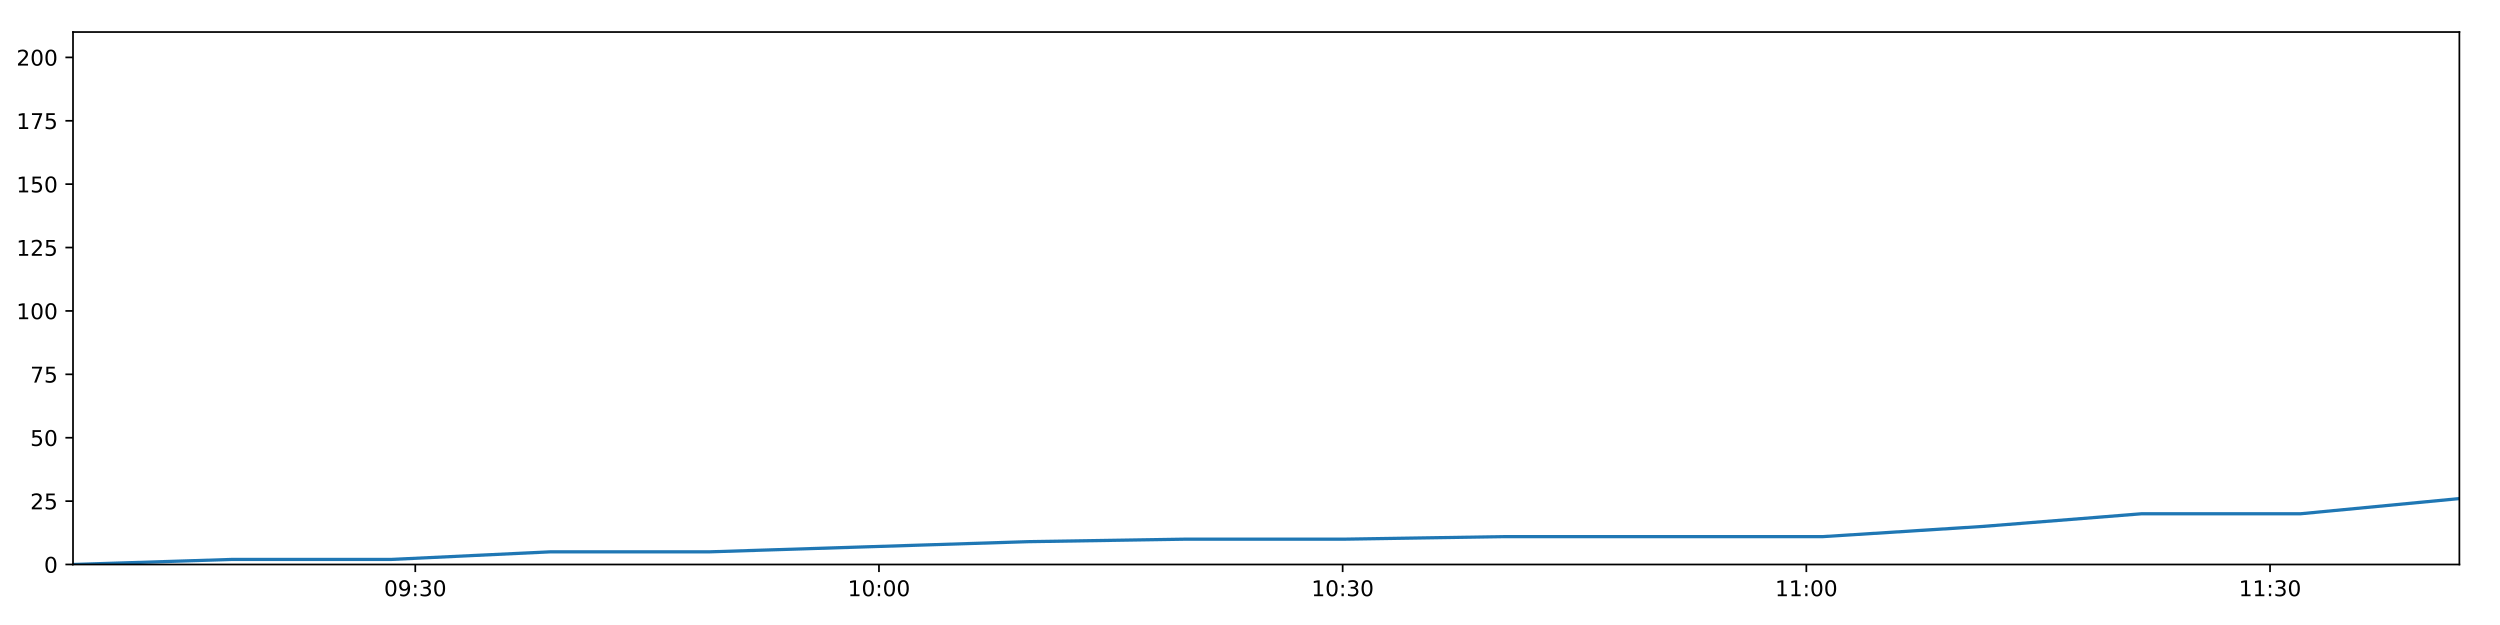
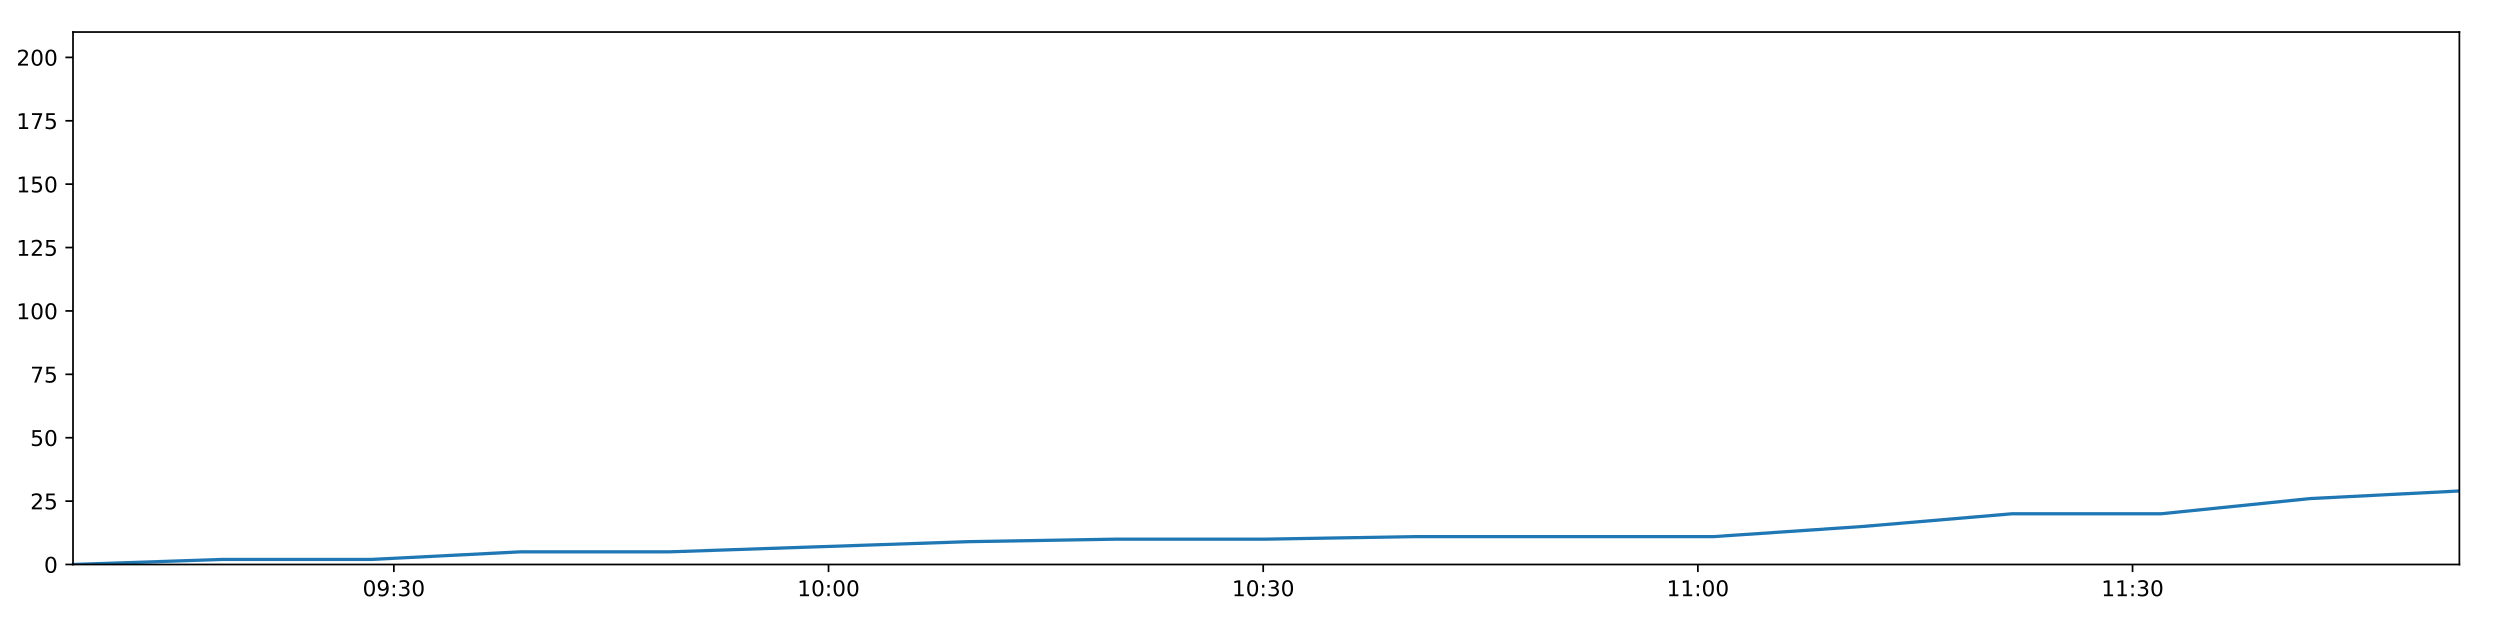
<svg xmlns="http://www.w3.org/2000/svg" xmlns:xlink="http://www.w3.org/1999/xlink" height="288pt" version="1.1" viewBox="0 0 1152 288" width="1152pt">
  <defs>
    <style type="text/css">
*{stroke-linecap:butt;stroke-linejoin:round;}
  </style>
  </defs>
  <g id="figure_1">
    <g id="patch_1">
      <path d="M 0 288  L 1152 288  L 1152 0  L 0 0  z " style="fill:#ffffff;" />
    </g>
    <g id="axes_1">
      <g id="patch_2">
        <path d="M 33.64 260.12  L 1133.28 260.12  L 1133.28 14.76  L 33.64 14.76  z " style="fill:#ffffff;" />
      </g>
      <g id="matplotlib.axis_1">
        <g id="xtick_1">
          <g id="line2d_1">
            <defs>
-               <path d="M 0 0  L 0 3.5  " id="mb1515e545b" style="stroke:#000000;stroke-width:0.8;" />
-             </defs>
-             <g>
-               <use style="stroke:#000000;stroke-width:0.8;" x="191.359" xlink:href="#mb1515e545b" y="260.12" />
+               <path d="M 0 0  L 0 3.5  " id="m94ca34611e" style="stroke:#000000;stroke-width:0.8;" />
+             </defs>
+             <g>
+               <use style="stroke:#000000;stroke-width:0.8;" x="181.489" xlink:href="#m94ca34611e" y="260.12" />
            </g>
          </g>
          <g id="text_1">
            <defs>
              <path d="M 31.781 66.406  Q 24.172 66.406 20.328 58.906  Q 16.5 51.422 16.5 36.375  Q 16.5 21.391 20.328 13.891  Q 24.172 6.391 31.781 6.391  Q 39.453 6.391 43.281 13.891  Q 47.125 21.391 47.125 36.375  Q 47.125 51.422 43.281 58.906  Q 39.453 66.406 31.781 66.406  z M 31.781 74.219  Q 44.047 74.219 50.516 64.516  Q 56.984 54.828 56.984 36.375  Q 56.984 17.969 50.516 8.266  Q 44.047 -1.422 31.781 -1.422  Q 19.531 -1.422 13.062 8.266  Q 6.594 17.969 6.594 36.375  Q 6.594 54.828 13.062 64.516  Q 19.531 74.219 31.781 74.219  z " id="DejaVuSans-48" />
              <path d="M 10.984 1.516  L 10.984 10.5  Q 14.703 8.734 18.5 7.812  Q 22.312 6.891 25.984 6.891  Q 35.75 6.891 40.891 13.453  Q 46.047 20.016 46.781 33.406  Q 43.953 29.203 39.594 26.953  Q 35.25 24.703 29.984 24.703  Q 19.047 24.703 12.672 31.312  Q 6.297 37.938 6.297 49.422  Q 6.297 60.641 12.938 67.422  Q 19.578 74.219 30.609 74.219  Q 43.266 74.219 49.922 64.516  Q 56.594 54.828 56.594 36.375  Q 56.594 19.141 48.406 8.859  Q 40.234 -1.422 26.422 -1.422  Q 22.703 -1.422 18.891 -0.688  Q 15.094 0.047 10.984 1.516  z M 30.609 32.422  Q 37.25 32.422 41.125 36.953  Q 45.016 41.5 45.016 49.422  Q 45.016 57.281 41.125 61.844  Q 37.25 66.406 30.609 66.406  Q 23.969 66.406 20.094 61.844  Q 16.219 57.281 16.219 49.422  Q 16.219 41.5 20.094 36.953  Q 23.969 32.422 30.609 32.422  z " id="DejaVuSans-57" />
              <path d="M 11.719 12.406  L 22.016 12.406  L 22.016 0  L 11.719 0  z M 11.719 51.703  L 22.016 51.703  L 22.016 39.312  L 11.719 39.312  z " id="DejaVuSans-58" />
              <path d="M 40.578 39.312  Q 47.656 37.797 51.625 33  Q 55.609 28.219 55.609 21.188  Q 55.609 10.406 48.188 4.484  Q 40.766 -1.422 27.094 -1.422  Q 22.516 -1.422 17.656 -0.516  Q 12.797 0.391 7.625 2.203  L 7.625 11.719  Q 11.719 9.328 16.594 8.109  Q 21.484 6.891 26.812 6.891  Q 36.078 6.891 40.938 10.547  Q 45.797 14.203 45.797 21.188  Q 45.797 27.641 41.281 31.266  Q 36.766 34.906 28.719 34.906  L 20.219 34.906  L 20.219 43.016  L 29.109 43.016  Q 36.375 43.016 40.234 45.922  Q 44.094 48.828 44.094 54.297  Q 44.094 59.906 40.109 62.906  Q 36.141 65.922 28.719 65.922  Q 24.656 65.922 20.016 65.031  Q 15.375 64.156 9.812 62.312  L 9.812 71.094  Q 15.438 72.656 20.344 73.438  Q 25.25 74.219 29.594 74.219  Q 40.828 74.219 47.359 69.109  Q 53.906 64.016 53.906 55.328  Q 53.906 49.266 50.438 45.094  Q 46.969 40.922 40.578 39.312  z " id="DejaVuSans-51" />
            </defs>
-             <g transform="translate(176.9495 274.7184)scale(0.1 -0.1)">
+             <g transform="translate(167.0797 274.7184)scale(0.1 -0.1)">
              <use xlink:href="#DejaVuSans-48" />
              <use x="63.623" xlink:href="#DejaVuSans-57" />
              <use x="127.246" xlink:href="#DejaVuSans-58" />
              <use x="160.938" xlink:href="#DejaVuSans-51" />
              <use x="224.561" xlink:href="#DejaVuSans-48" />
            </g>
          </g>
        </g>
        <g id="xtick_2">
          <g id="line2d_2">
            <g>
-               <use style="stroke:#000000;stroke-width:0.8;" x="405.027" xlink:href="#mb1515e545b" y="260.12" />
+               <use style="stroke:#000000;stroke-width:0.8;" x="381.786" xlink:href="#m94ca34611e" y="260.12" />
            </g>
          </g>
          <g id="text_2">
            <defs>
              <path d="M 12.406 8.297  L 28.516 8.297  L 28.516 63.922  L 10.984 60.406  L 10.984 69.391  L 28.422 72.906  L 38.281 72.906  L 38.281 8.297  L 54.391 8.297  L 54.391 0  L 12.406 0  z " id="DejaVuSans-49" />
            </defs>
-             <g transform="translate(390.6172 274.7184)scale(0.1 -0.1)">
+             <g transform="translate(367.3763 274.7184)scale(0.1 -0.1)">
              <use xlink:href="#DejaVuSans-49" />
              <use x="63.623" xlink:href="#DejaVuSans-48" />
              <use x="127.246" xlink:href="#DejaVuSans-58" />
              <use x="160.938" xlink:href="#DejaVuSans-48" />
              <use x="224.561" xlink:href="#DejaVuSans-48" />
            </g>
          </g>
        </g>
        <g id="xtick_3">
          <g id="line2d_3">
            <g>
-               <use style="stroke:#000000;stroke-width:0.8;" x="618.694" xlink:href="#mb1515e545b" y="260.12" />
+               <use style="stroke:#000000;stroke-width:0.8;" x="582.082" xlink:href="#m94ca34611e" y="260.12" />
            </g>
          </g>
          <g id="text_3">
-             <g transform="translate(604.2848 274.7184)scale(0.1 -0.1)">
+             <g transform="translate(567.673 274.7184)scale(0.1 -0.1)">
              <use xlink:href="#DejaVuSans-49" />
              <use x="63.623" xlink:href="#DejaVuSans-48" />
              <use x="127.246" xlink:href="#DejaVuSans-58" />
              <use x="160.938" xlink:href="#DejaVuSans-51" />
              <use x="224.561" xlink:href="#DejaVuSans-48" />
            </g>
          </g>
        </g>
        <g id="xtick_4">
          <g id="line2d_4">
            <g>
-               <use style="stroke:#000000;stroke-width:0.8;" x="832.362" xlink:href="#mb1515e545b" y="260.12" />
+               <use style="stroke:#000000;stroke-width:0.8;" x="782.379" xlink:href="#m94ca34611e" y="260.12" />
            </g>
          </g>
          <g id="text_4">
-             <g transform="translate(817.9525 274.7184)scale(0.1 -0.1)">
+             <g transform="translate(767.9697 274.7184)scale(0.1 -0.1)">
              <use xlink:href="#DejaVuSans-49" />
              <use x="63.623" xlink:href="#DejaVuSans-49" />
              <use x="127.246" xlink:href="#DejaVuSans-58" />
              <use x="160.938" xlink:href="#DejaVuSans-48" />
              <use x="224.561" xlink:href="#DejaVuSans-48" />
            </g>
          </g>
        </g>
        <g id="xtick_5">
          <g id="line2d_5">
            <g>
-               <use style="stroke:#000000;stroke-width:0.8;" x="1046.03" xlink:href="#mb1515e545b" y="260.12" />
+               <use style="stroke:#000000;stroke-width:0.8;" x="982.676" xlink:href="#m94ca34611e" y="260.12" />
            </g>
          </g>
          <g id="text_5">
-             <g transform="translate(1031.62 274.7184)scale(0.1 -0.1)">
+             <g transform="translate(968.2664 274.7184)scale(0.1 -0.1)">
              <use xlink:href="#DejaVuSans-49" />
              <use x="63.623" xlink:href="#DejaVuSans-49" />
              <use x="127.246" xlink:href="#DejaVuSans-58" />
              <use x="160.938" xlink:href="#DejaVuSans-51" />
              <use x="224.561" xlink:href="#DejaVuSans-48" />
            </g>
          </g>
        </g>
      </g>
      <g id="matplotlib.axis_2">
        <g id="ytick_1">
          <g id="line2d_6">
            <defs>
-               <path d="M 0 0  L -3.5 0  " id="med8cccf08f" style="stroke:#000000;stroke-width:0.8;" />
-             </defs>
-             <g>
-               <use style="stroke:#000000;stroke-width:0.8;" x="33.64" xlink:href="#med8cccf08f" y="260.12" />
+               <path d="M 0 0  L -3.5 0  " id="m1d429a3c88" style="stroke:#000000;stroke-width:0.8;" />
+             </defs>
+             <g>
+               <use style="stroke:#000000;stroke-width:0.8;" x="33.64" xlink:href="#m1d429a3c88" y="260.12" />
            </g>
          </g>
          <g id="text_6">
            <g transform="translate(20.2775 263.9192)scale(0.1 -0.1)">
              <use xlink:href="#DejaVuSans-48" />
            </g>
          </g>
        </g>
        <g id="ytick_2">
          <g id="line2d_7">
            <g>
-               <use style="stroke:#000000;stroke-width:0.8;" x="33.64" xlink:href="#med8cccf08f" y="230.91" />
+               <use style="stroke:#000000;stroke-width:0.8;" x="33.64" xlink:href="#m1d429a3c88" y="230.91" />
            </g>
          </g>
          <g id="text_7">
            <defs>
              <path d="M 19.188 8.297  L 53.609 8.297  L 53.609 0  L 7.328 0  L 7.328 8.297  Q 12.938 14.109 22.625 23.891  Q 32.328 33.688 34.812 36.531  Q 39.547 41.844 41.422 45.531  Q 43.312 49.219 43.312 52.781  Q 43.312 58.594 39.234 62.25  Q 35.156 65.922 28.609 65.922  Q 23.969 65.922 18.812 64.312  Q 13.672 62.703 7.812 59.422  L 7.812 69.391  Q 13.766 71.781 18.938 73  Q 24.125 74.219 28.422 74.219  Q 39.75 74.219 46.484 68.547  Q 53.219 62.891 53.219 53.422  Q 53.219 48.922 51.531 44.891  Q 49.859 40.875 45.406 35.406  Q 44.188 33.984 37.641 27.219  Q 31.109 20.453 19.188 8.297  z " id="DejaVuSans-50" />
              <path d="M 10.797 72.906  L 49.516 72.906  L 49.516 64.594  L 19.828 64.594  L 19.828 46.734  Q 21.969 47.469 24.109 47.828  Q 26.266 48.188 28.422 48.188  Q 40.625 48.188 47.75 41.5  Q 54.891 34.812 54.891 23.391  Q 54.891 11.625 47.562 5.094  Q 40.234 -1.422 26.906 -1.422  Q 22.312 -1.422 17.547 -0.641  Q 12.797 0.141 7.719 1.703  L 7.719 11.625  Q 12.109 9.234 16.797 8.062  Q 21.484 6.891 26.703 6.891  Q 35.156 6.891 40.078 11.328  Q 45.016 15.766 45.016 23.391  Q 45.016 31 40.078 35.438  Q 35.156 39.891 26.703 39.891  Q 22.75 39.891 18.812 39.016  Q 14.891 38.141 10.797 36.281  z " id="DejaVuSans-53" />
            </defs>
            <g transform="translate(13.915 234.7097)scale(0.1 -0.1)">
              <use xlink:href="#DejaVuSans-50" />
              <use x="63.623" xlink:href="#DejaVuSans-53" />
            </g>
          </g>
        </g>
        <g id="ytick_3">
          <g id="line2d_8">
            <g>
-               <use style="stroke:#000000;stroke-width:0.8;" x="33.64" xlink:href="#med8cccf08f" y="201.701" />
+               <use style="stroke:#000000;stroke-width:0.8;" x="33.64" xlink:href="#m1d429a3c88" y="201.701" />
            </g>
          </g>
          <g id="text_8">
            <g transform="translate(13.915 205.5002)scale(0.1 -0.1)">
              <use xlink:href="#DejaVuSans-53" />
              <use x="63.623" xlink:href="#DejaVuSans-48" />
            </g>
          </g>
        </g>
        <g id="ytick_4">
          <g id="line2d_9">
            <g>
-               <use style="stroke:#000000;stroke-width:0.8;" x="33.64" xlink:href="#med8cccf08f" y="172.491" />
+               <use style="stroke:#000000;stroke-width:0.8;" x="33.64" xlink:href="#m1d429a3c88" y="172.491" />
            </g>
          </g>
          <g id="text_9">
            <defs>
              <path d="M 8.203 72.906  L 55.078 72.906  L 55.078 68.703  L 28.609 0  L 18.312 0  L 43.219 64.594  L 8.203 64.594  z " id="DejaVuSans-55" />
            </defs>
            <g transform="translate(13.915 176.2906)scale(0.1 -0.1)">
              <use xlink:href="#DejaVuSans-55" />
              <use x="63.623" xlink:href="#DejaVuSans-53" />
            </g>
          </g>
        </g>
        <g id="ytick_5">
          <g id="line2d_10">
            <g>
-               <use style="stroke:#000000;stroke-width:0.8;" x="33.64" xlink:href="#med8cccf08f" y="143.282" />
+               <use style="stroke:#000000;stroke-width:0.8;" x="33.64" xlink:href="#m1d429a3c88" y="143.282" />
            </g>
          </g>
          <g id="text_10">
            <g transform="translate(7.5525 147.0811)scale(0.1 -0.1)">
              <use xlink:href="#DejaVuSans-49" />
              <use x="63.623" xlink:href="#DejaVuSans-48" />
              <use x="127.246" xlink:href="#DejaVuSans-48" />
            </g>
          </g>
        </g>
        <g id="ytick_6">
          <g id="line2d_11">
            <g>
-               <use style="stroke:#000000;stroke-width:0.8;" x="33.64" xlink:href="#med8cccf08f" y="114.072" />
+               <use style="stroke:#000000;stroke-width:0.8;" x="33.64" xlink:href="#m1d429a3c88" y="114.072" />
            </g>
          </g>
          <g id="text_11">
            <g transform="translate(7.5525 117.8716)scale(0.1 -0.1)">
              <use xlink:href="#DejaVuSans-49" />
              <use x="63.623" xlink:href="#DejaVuSans-50" />
              <use x="127.246" xlink:href="#DejaVuSans-53" />
            </g>
          </g>
        </g>
        <g id="ytick_7">
          <g id="line2d_12">
            <g>
-               <use style="stroke:#000000;stroke-width:0.8;" x="33.64" xlink:href="#med8cccf08f" y="84.863" />
+               <use style="stroke:#000000;stroke-width:0.8;" x="33.64" xlink:href="#m1d429a3c88" y="84.863" />
            </g>
          </g>
          <g id="text_12">
            <g transform="translate(7.5525 88.66208)scale(0.1 -0.1)">
              <use xlink:href="#DejaVuSans-49" />
              <use x="63.623" xlink:href="#DejaVuSans-53" />
              <use x="127.246" xlink:href="#DejaVuSans-48" />
            </g>
          </g>
        </g>
        <g id="ytick_8">
          <g id="line2d_13">
            <g>
-               <use style="stroke:#000000;stroke-width:0.8;" x="33.64" xlink:href="#med8cccf08f" y="55.653" />
+               <use style="stroke:#000000;stroke-width:0.8;" x="33.64" xlink:href="#m1d429a3c88" y="55.653" />
            </g>
          </g>
          <g id="text_13">
            <g transform="translate(7.5525 59.45255)scale(0.1 -0.1)">
              <use xlink:href="#DejaVuSans-49" />
              <use x="63.623" xlink:href="#DejaVuSans-55" />
              <use x="127.246" xlink:href="#DejaVuSans-53" />
            </g>
          </g>
        </g>
        <g id="ytick_9">
          <g id="line2d_14">
            <g>
-               <use style="stroke:#000000;stroke-width:0.8;" x="33.64" xlink:href="#med8cccf08f" y="26.444" />
+               <use style="stroke:#000000;stroke-width:0.8;" x="33.64" xlink:href="#m1d429a3c88" y="26.444" />
            </g>
          </g>
          <g id="text_14">
            <g transform="translate(7.5525 30.24303)scale(0.1 -0.1)">
              <use xlink:href="#DejaVuSans-50" />
              <use x="63.623" xlink:href="#DejaVuSans-48" />
              <use x="127.246" xlink:href="#DejaVuSans-48" />
            </g>
          </g>
        </g>
      </g>
      <g id="line2d_15">
-         <path clip-path="url(#pf63f42e1a6)" d="M 33.64 260.12  L 106.961 257.783  L 180.329 257.783  L 253.701 254.278  L 327.064 254.278  L 400.339 251.941  L 473.637 249.605  L 546.969 248.436  L 620.227 248.436  L 693.507 247.268  L 766.784 247.268  L 840.103 247.268  L 913.423 242.594  L 986.713 236.752  L 1059.973 236.752  L 1133.28 229.742  " style="fill:none;stroke:#1f77b4;stroke-linecap:square;stroke-width:1.5;" />
+         <path clip-path="url(#pc9a09f93c0)" d="M 33.64 260.12  L 102.373 257.783  L 171.149 257.783  L 239.93 254.278  L 308.702 254.278  L 377.392 251.941  L 446.103 249.605  L 514.845 248.436  L 583.519 248.436  L 652.214 247.268  L 720.905 247.268  L 789.636 247.268  L 858.367 242.594  L 927.071 236.752  L 995.746 236.752  L 1064.466 229.742  L 1133.28 226.237  " style="fill:none;stroke:#1f77b4;stroke-linecap:square;stroke-width:1.5;" />
      </g>
      <g id="patch_3">
        <path d="M 33.64 260.12  L 33.64 14.76  " style="fill:none;stroke:#000000;stroke-linecap:square;stroke-linejoin:miter;stroke-width:0.8;" />
      </g>
      <g id="patch_4">
        <path d="M 1133.28 260.12  L 1133.28 14.76  " style="fill:none;stroke:#000000;stroke-linecap:square;stroke-linejoin:miter;stroke-width:0.8;" />
      </g>
      <g id="patch_5">
        <path d="M 33.64 260.12  L 1133.28 260.12  " style="fill:none;stroke:#000000;stroke-linecap:square;stroke-linejoin:miter;stroke-width:0.8;" />
      </g>
      <g id="patch_6">
        <path d="M 33.64 14.76  L 1133.28 14.76  " style="fill:none;stroke:#000000;stroke-linecap:square;stroke-linejoin:miter;stroke-width:0.8;" />
      </g>
    </g>
  </g>
  <defs>
-     <clipPath id="pf63f42e1a6">
+     <clipPath id="pc9a09f93c0">
      <rect height="245.36" width="1099.64" x="33.64" y="14.76" />
    </clipPath>
  </defs>
</svg>
